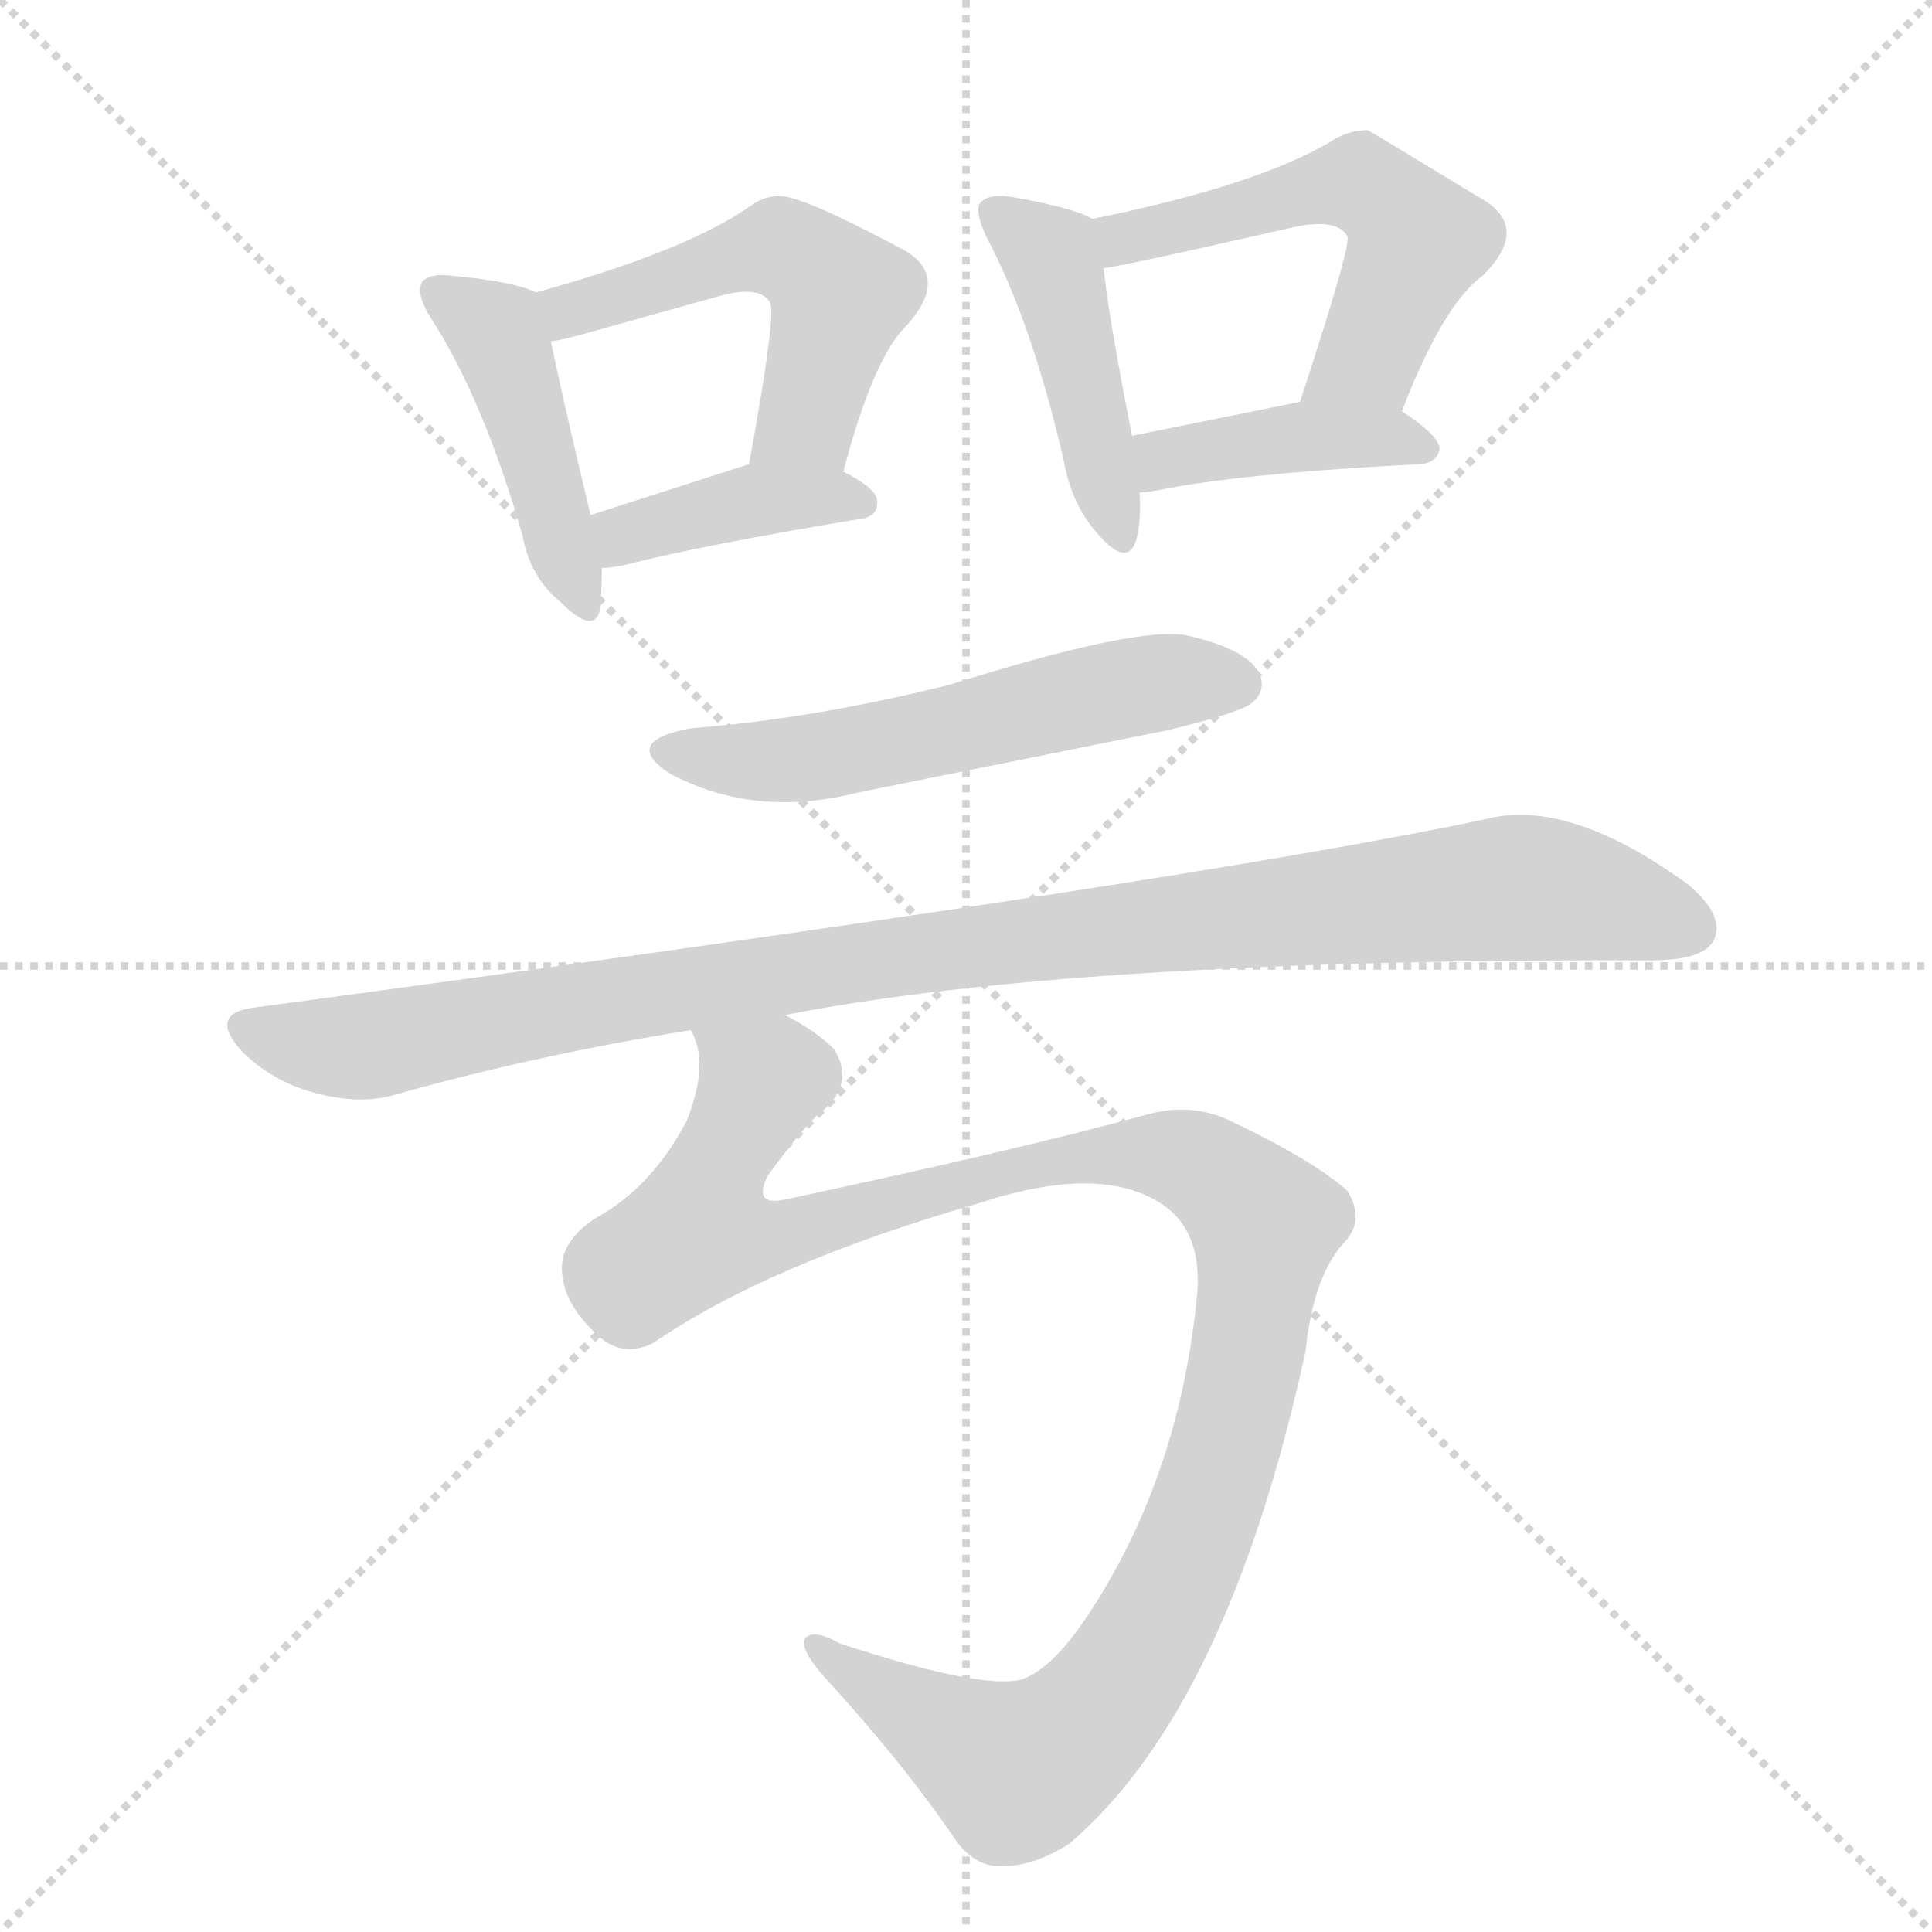
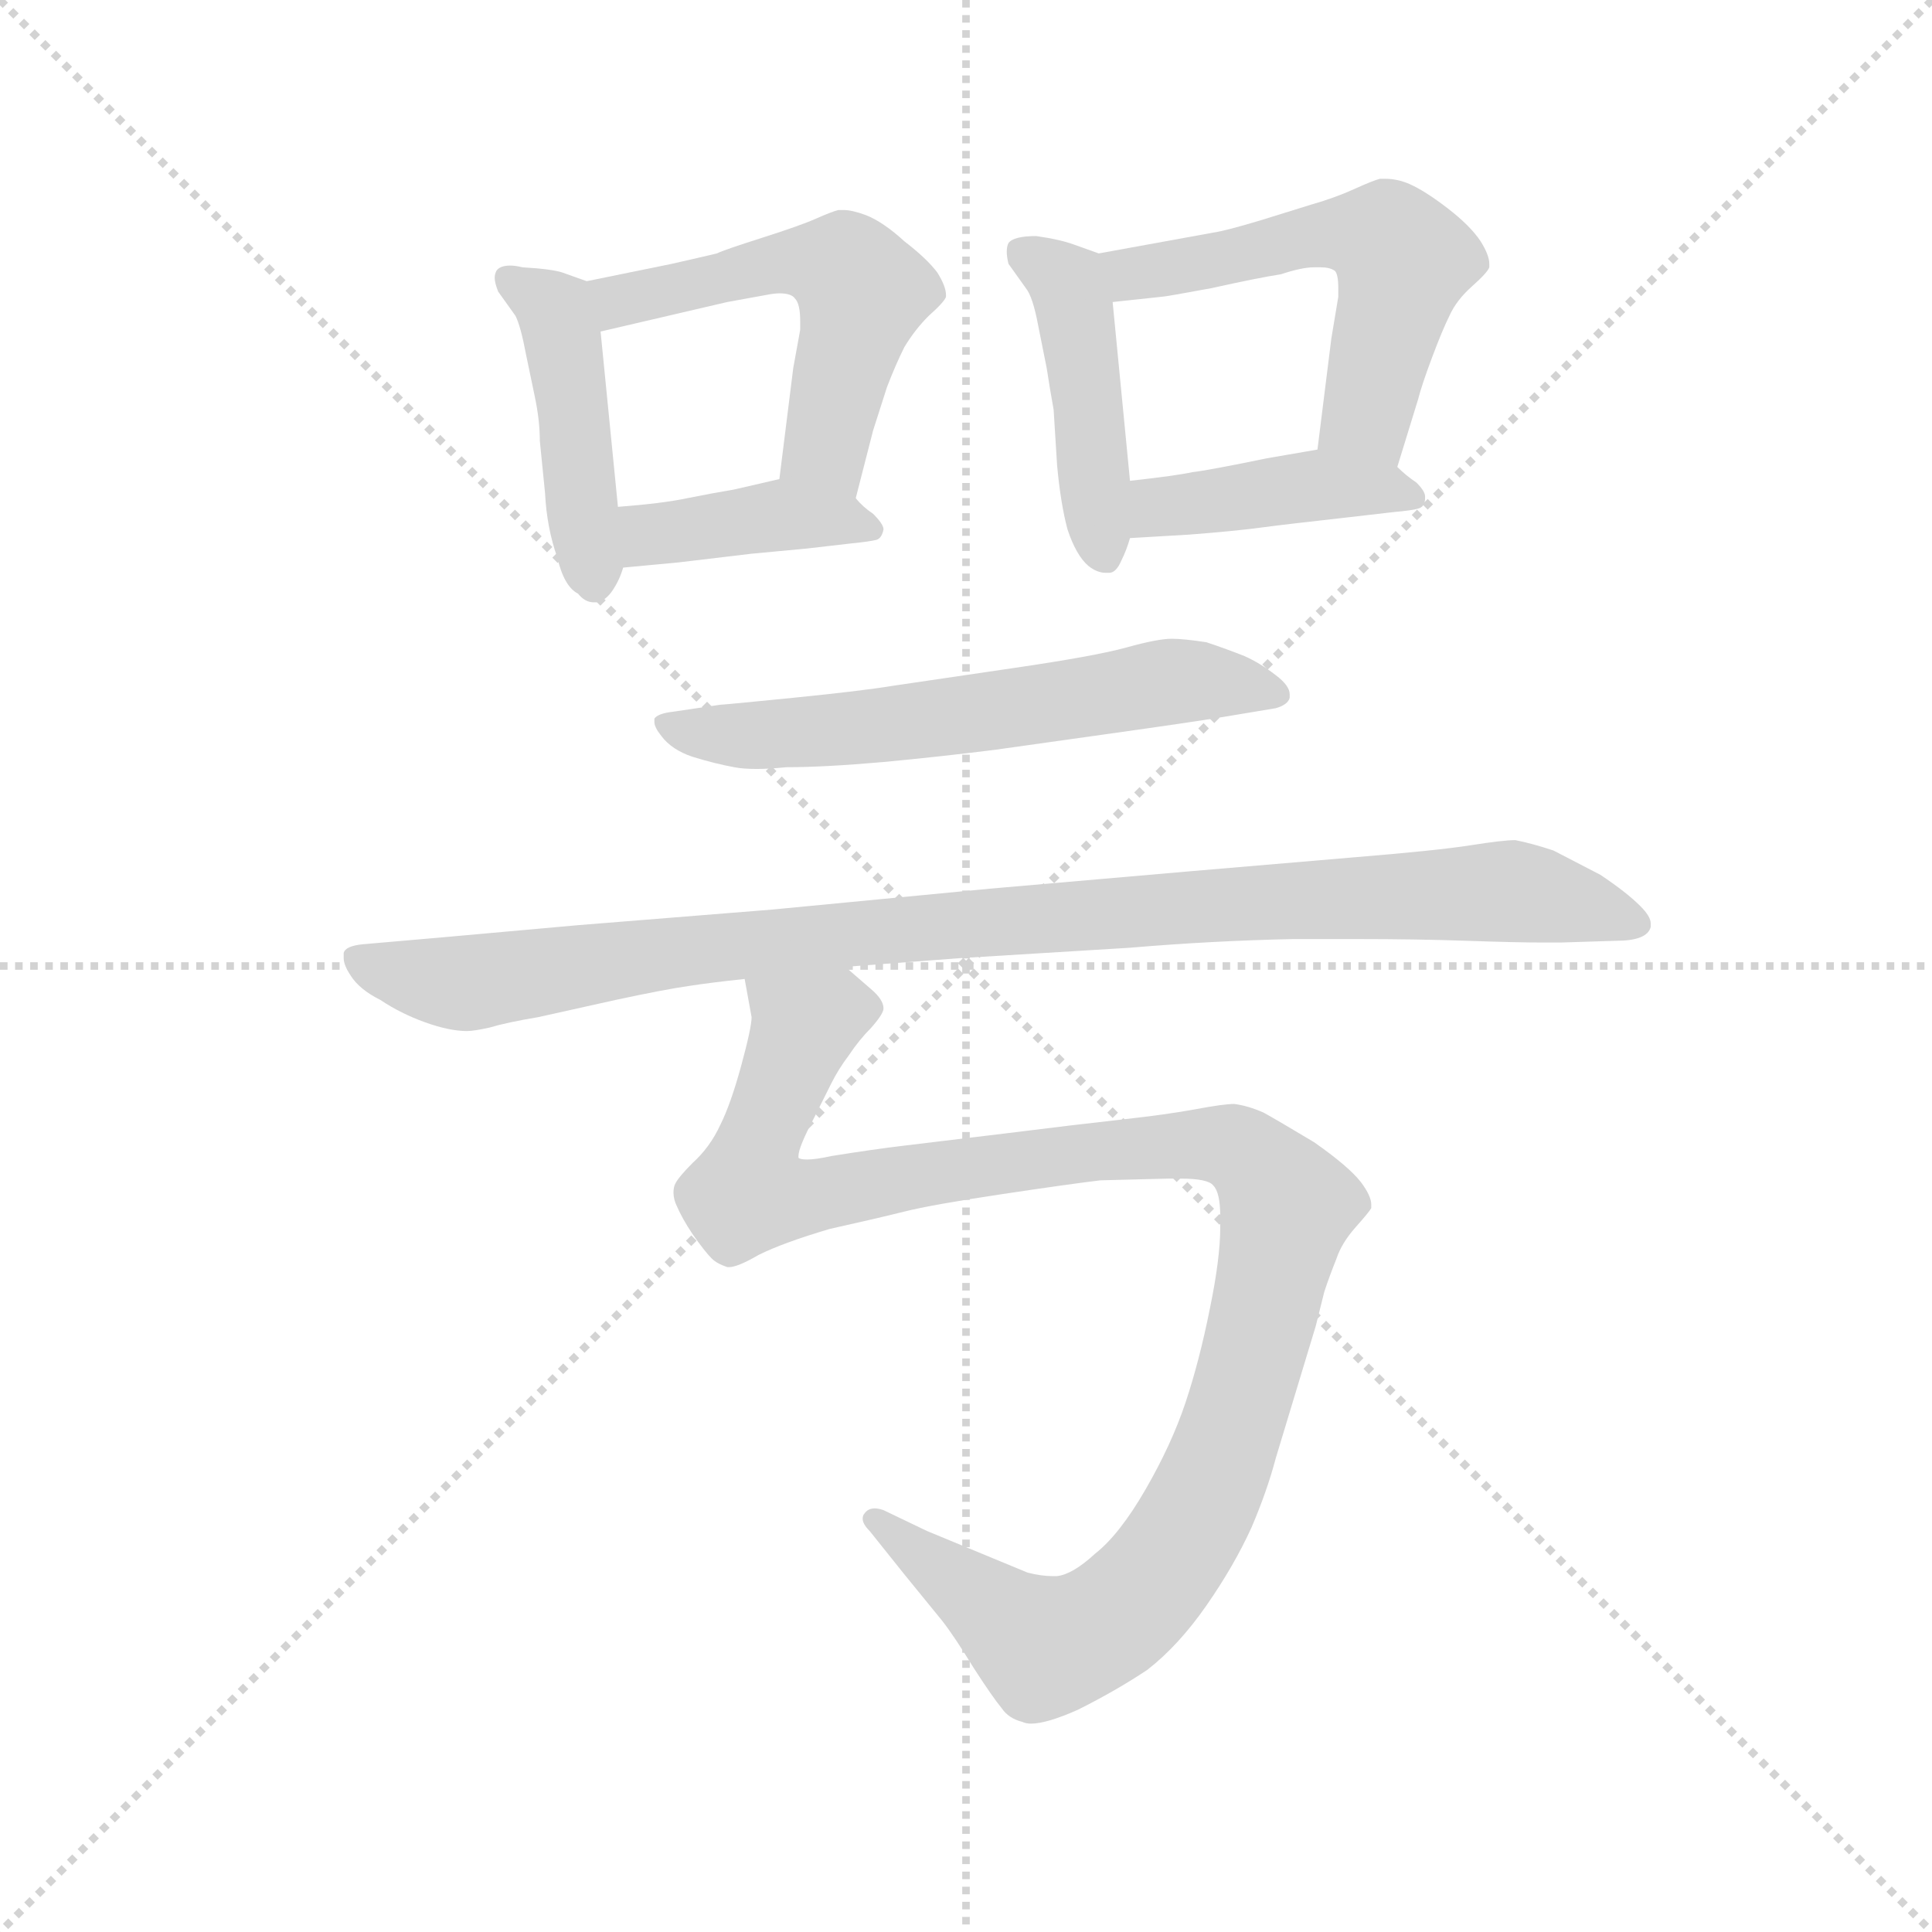
<svg xmlns="http://www.w3.org/2000/svg" version="1.1" viewBox="0 0 1024 1024">
  <g stroke="lightgray" stroke-dasharray="1,1" stroke-width="1" transform="scale(4, 4)">
    <line x1="0" y1="0" x2="256" y2="256" />
    <line x1="256" y1="0" x2="0" y2="256" />
    <line x1="128" y1="0" x2="128" y2="256" />
    <line x1="0" y1="128" x2="256" y2="128" />
  </g>
-   <g transform="scale(1, -1) translate(0, -848)">
+   <g transform="scale(0.92, -0.92) translate(60, -830)">
    <style type="text/css">
      
        @keyframes keyframes0 {
          from {
            stroke: blue;
-             stroke-dashoffset: 444;
+             stroke-dashoffset: 449;
            stroke-width: 128;
          }
          59% {
            animation-timing-function: step-end;
            stroke: blue;
            stroke-dashoffset: 0;
            stroke-width: 128;
          }
          to {
            stroke: black;
            stroke-width: 1024;
          }
        }
        #make-me-a-hanzi-animation-0 {
-           animation: keyframes0 0.611s both;
+           animation: keyframes0 0.615s both;
          animation-delay: 0s;
          animation-timing-function: linear;
        }
      
        @keyframes keyframes1 {
          from {
            stroke: blue;
-             stroke-dashoffset: 518;
+             stroke-dashoffset: 532;
            stroke-width: 128;
          }
          63% {
            animation-timing-function: step-end;
            stroke: blue;
            stroke-dashoffset: 0;
            stroke-width: 128;
          }
          to {
            stroke: black;
            stroke-width: 1024;
          }
        }
        #make-me-a-hanzi-animation-1 {
-           animation: keyframes1 0.672s both;
-           animation-delay: 0.611s;
+           animation: keyframes1 0.683s both;
+           animation-delay: 0.615s;
          animation-timing-function: linear;
        }
      
        @keyframes keyframes2 {
          from {
            stroke: blue;
-             stroke-dashoffset: 394;
-             stroke-width: 128;
-           }
-           56% {
+             stroke-dashoffset: 400;
+             stroke-width: 128;
+           }
+           57% {
            animation-timing-function: step-end;
            stroke: blue;
            stroke-dashoffset: 0;
            stroke-width: 128;
          }
          to {
            stroke: black;
            stroke-width: 1024;
          }
        }
        #make-me-a-hanzi-animation-2 {
-           animation: keyframes2 0.571s both;
-           animation-delay: 1.283s;
+           animation: keyframes2 0.576s both;
+           animation-delay: 1.298s;
          animation-timing-function: linear;
        }
      
        @keyframes keyframes3 {
          from {
            stroke: blue;
-             stroke-dashoffset: 443;
+             stroke-dashoffset: 450;
            stroke-width: 128;
          }
          59% {
            animation-timing-function: step-end;
            stroke: blue;
            stroke-dashoffset: 0;
            stroke-width: 128;
          }
          to {
            stroke: black;
            stroke-width: 1024;
          }
        }
        #make-me-a-hanzi-animation-3 {
-           animation: keyframes3 0.611s both;
-           animation-delay: 1.854s;
+           animation: keyframes3 0.616s both;
+           animation-delay: 1.874s;
          animation-timing-function: linear;
        }
      
        @keyframes keyframes4 {
          from {
            stroke: blue;
-             stroke-dashoffset: 536;
+             stroke-dashoffset: 547;
            stroke-width: 128;
          }
          64% {
            animation-timing-function: step-end;
            stroke: blue;
            stroke-dashoffset: 0;
            stroke-width: 128;
          }
          to {
            stroke: black;
            stroke-width: 1024;
          }
        }
        #make-me-a-hanzi-animation-4 {
-           animation: keyframes4 0.686s both;
-           animation-delay: 2.464s;
+           animation: keyframes4 0.695s both;
+           animation-delay: 2.49s;
          animation-timing-function: linear;
        }
      
        @keyframes keyframes5 {
          from {
            stroke: blue;
-             stroke-dashoffset: 408;
-             stroke-width: 128;
-           }
-           57% {
+             stroke-dashoffset: 419;
+             stroke-width: 128;
+           }
+           58% {
            animation-timing-function: step-end;
            stroke: blue;
            stroke-dashoffset: 0;
            stroke-width: 128;
          }
          to {
            stroke: black;
            stroke-width: 1024;
          }
        }
        #make-me-a-hanzi-animation-5 {
-           animation: keyframes5 0.582s both;
-           animation-delay: 3.15s;
+           animation: keyframes5 0.591s both;
+           animation-delay: 3.185s;
          animation-timing-function: linear;
        }
      
        @keyframes keyframes6 {
          from {
            stroke: blue;
-             stroke-dashoffset: 559;
-             stroke-width: 128;
-           }
-           65% {
+             stroke-dashoffset: 612;
+             stroke-width: 128;
+           }
+           67% {
            animation-timing-function: step-end;
            stroke: blue;
            stroke-dashoffset: 0;
            stroke-width: 128;
          }
          to {
            stroke: black;
            stroke-width: 1024;
          }
        }
        #make-me-a-hanzi-animation-6 {
-           animation: keyframes6 0.705s both;
-           animation-delay: 3.732s;
+           animation: keyframes6 0.748s both;
+           animation-delay: 3.776s;
          animation-timing-function: linear;
        }
      
        @keyframes keyframes7 {
          from {
            stroke: blue;
-             stroke-dashoffset: 1030;
+             stroke-dashoffset: 1003;
            stroke-width: 128;
          }
          77% {
            animation-timing-function: step-end;
            stroke: blue;
            stroke-dashoffset: 0;
            stroke-width: 128;
          }
          to {
            stroke: black;
            stroke-width: 1024;
          }
        }
        #make-me-a-hanzi-animation-7 {
-           animation: keyframes7 1.088s both;
-           animation-delay: 4.437s;
+           animation: keyframes7 1.066s both;
+           animation-delay: 4.524s;
          animation-timing-function: linear;
        }
      
        @keyframes keyframes8 {
          from {
            stroke: blue;
-             stroke-dashoffset: 1148;
+             stroke-dashoffset: 1151;
            stroke-width: 128;
          }
          79% {
            animation-timing-function: step-end;
            stroke: blue;
            stroke-dashoffset: 0;
            stroke-width: 128;
          }
          to {
            stroke: black;
            stroke-width: 1024;
          }
        }
        #make-me-a-hanzi-animation-8 {
-           animation: keyframes8 1.184s both;
-           animation-delay: 5.525s;
+           animation: keyframes8 1.187s both;
+           animation-delay: 5.59s;
          animation-timing-function: linear;
        }
      
    </style>
-     <path d="M 284 693 Q 272 699 238 702 Q 228 703 224 699 Q 220 693 228 680 Q 256 637 277 564 Q 281 542 297 529 Q 315 511 318 525 Q 319 534 319 547 L 313 575 Q 297 642 292 667 C 287 692 287 692 284 693 Z" fill="lightgray" />
-     <path d="M 447 598 Q 463 659 481 676 Q 503 701 480 715 Q 422 746 412 744 Q 405 744 398 739 Q 364 715 284 693 C 255 685 263 661 292 667 Q 299 668 313 672 L 381 691 Q 402 697 408 688 Q 412 684 397 602 C 392 572 439 569 447 598 Z" fill="lightgray" />
-     <path d="M 319 547 Q 325 547 333 549 Q 372 559 456 573 Q 465 574 465 582 Q 465 589 447 598 C 423 610 423 610 397 602 L 313 575 C 284 566 289 545 319 547 Z" fill="lightgray" />
-     <path d="M 579 732 Q 569 738 534 744 Q 524 745 520 741 Q 516 737 523 722 Q 547 677 564 603 Q 568 581 581 566 Q 597 547 602 561 Q 605 571 604 587 L 600 617 Q 587 683 585 706 C 582 730 582 730 579 732 Z" fill="lightgray" />
-     <path d="M 743 630 Q 765 687 786 702 Q 810 726 788 741 Q 727 778 725 779 Q 715 779 707 774 Q 668 750 579 732 C 550 726 555 701 585 706 Q 591 706 683 727 Q 708 733 714 723 Q 717 720 689 635 C 680 606 732 602 743 630 Z" fill="lightgray" />
-     <path d="M 604 587 Q 607 587 613 588 Q 656 597 753 602 Q 762 603 763 610 Q 763 617 743 630 C 725 642 718 641 689 635 L 600 617 C 571 611 574 584 604 587 Z" fill="lightgray" />
-     <path d="M 366 462 Q 329 455 355 438 Q 400 414 455 428 L 619 461 Q 656 470 663 475 Q 672 482 667 492 Q 660 504 630 511 Q 605 517 503 485 Q 431 467 366 462 Z" fill="lightgray" />
-     <path d="M 416 310 Q 569 340 875 339 Q 902 339 908 349 Q 915 362 895 379 Q 832 425 788 414 Q 634 381 135 314 Q 110 311 128 291 Q 144 275 166 269 Q 191 262 210 268 Q 285 289 366 302 L 416 310 Z" fill="lightgray" />
-     <path d="M 366 302 Q 367 301 368 298 Q 375 282 364 254 Q 345 218 315 202 Q 296 189 298 173 Q 299 157 316 141 Q 329 128 346 136 Q 407 178 518 210 Q 581 231 614 211 Q 639 196 634 157 Q 624 63 576 -9 Q 558 -36 542 -42 Q 521 -48 445 -23 Q 429 -14 426 -22 Q 426 -29 438 -42 Q 480 -88 507 -128 Q 517 -141 529 -141 Q 547 -142 567 -129 Q 651 -57 692 132 Q 696 171 712 189 Q 724 201 714 217 Q 696 233 652 254 Q 631 264 607 257 Q 537 238 415 212 Q 399 209 407 225 Q 429 255 437 260 Q 453 275 442 292 Q 432 302 416 310 C 391 327 362 332 366 302 Z" fill="lightgray" />
+     <path d="M 278 668 L 264 673 Q 258 675 241 676 Q 237 677 234 677 Q 228 677 226 674 Q 225 672 225 670 Q 225 667 227 662 L 237 648 Q 240 642 243 626 L 248 602 Q 251 588 251 576 L 254 546 Q 255 526 261 509 Q 265 492 273 488 Q 277 483 282 483 L 284 483 Q 289 484 293 490 Q 297 496 299 503 L 296 538 L 286 639 C 283 666 283 666 278 668 Z" fill="lightgray" />
+     <path d="M 433 543 L 443 582 L 451 607 Q 456 620 461 630 Q 467 640 475 648 Q 484 656 485 659 L 485 660 Q 485 665 480 673 Q 474 681 461 691 Q 449 702 439 706 Q 431 709 426 709 L 423 709 Q 419 708 410 704 Q 401 700 379 693 Q 357 686 353 684 Q 349 683 327 678 L 278 668 C 249 662 257 632 286 639 L 359 656 L 381 660 Q 386 661 389 661 Q 396 661 398 658 Q 401 655 401 645 L 401 640 L 397 618 L 389 554 C 385 524 426 514 433 543 Z" fill="lightgray" />
+     <path d="M 299 503 L 331 506 L 373 511 L 405 514 L 431 517 Q 441 518 445 519 Q 448 520 449 525 Q 449 528 443 534 Q 437 538 433 543 C 417 560 417 560 389 554 L 363 548 Q 351 546 336 543 Q 322 540 296 538 C 266 536 269 500 299 503 Z" fill="lightgray" />
+     <path d="M 573 684 L 559 689 Q 551 692 537 694 Q 524 694 521 690 Q 520 688 520 685 Q 520 682 521 678 L 531 664 Q 535 659 538 643 L 543 618 Q 545 605 547 594 L 549 562 Q 551 540 555 525 Q 560 510 567 504 Q 572 500 577 500 L 579 500 Q 583 500 586 507 Q 589 513 591 520 L 591 553 L 581 656 C 578 682 578 682 573 684 Z" fill="lightgray" />
+     <path d="M 745 561 L 757 600 Q 759 608 765 624 Q 771 640 775 648 Q 779 657 788 665 Q 797 673 798 676 L 798 678 Q 798 683 793 691 Q 787 700 774 710 Q 761 720 752 724 Q 745 727 738 727 L 735 727 Q 731 726 720 721 Q 709 716 695 712 L 666 703 Q 646 697 639 696 L 573 684 C 543 679 551 653 581 656 L 609 659 Q 611 659 638 664 Q 665 670 678 672 Q 690 676 697 676 L 701 676 Q 706 676 709 674 Q 711 672 711 664 L 711 659 L 707 635 L 699 571 C 695 541 736 532 745 561 Z" fill="lightgray" />
+     <path d="M 591 520 L 625 522 Q 651 524 666 526 Q 681 528 717 532 L 743 535 Q 754 536 757 537 Q 761 538 761 543 L 761 544 Q 761 547 756 552 Q 750 556 745 561 C 729 576 729 576 699 571 L 670 566 Q 636 559 627 558 Q 618 556 591 553 C 561 550 561 518 591 520 Z" fill="lightgray" />
+     <path d="M 328 420 Q 319 419 317 416 L 317 414 Q 317 411 321 406 Q 327 398 339 394 Q 352 390 363 388 Q 368 387 376 387 Q 383 387 393 388 Q 415 388 449 391 Q 481 394 513 398 L 577 407 Q 627 414 645 417 L 675 422 Q 682 424 683 428 L 683 430 Q 683 435 675 441 Q 666 448 657 452 Q 647 456 635 460 Q 622 462 615 462 Q 607 462 589 457 Q 571 452 523 445 L 455 435 Q 437 432 397 428 Q 357 424 355 424 L 328 420 Z" fill="lightgray" />
+     <path d="M 427 273 L 493 278 L 591 284 Q 638 288 685 289 L 722 289 Q 756 289 785 288 Q 814 287 829 287 L 839 287 L 871 288 Q 880 288 885 290 Q 890 292 891 296 L 891 298 Q 891 302 885 308 Q 877 316 862 326 L 835 340 Q 823 344 813 346 Q 806 346 787 343 Q 768 340 719 336 L 625 328 L 510 318 L 385 306 L 273 297 L 195 290 L 149 286 Q 139 285 138 281 L 138 278 Q 138 274 142 268 Q 147 260 159 254 Q 171 246 185 241 Q 199 236 209 236 Q 213 236 222 238 Q 232 241 250 244 L 295 254 Q 323 260 337 262 Q 350 264 369 266 L 427 273 Z" fill="lightgray" />
+     <path d="M 369 266 L 373 244 Q 373 238 367 216 Q 361 194 355 182 Q 349 169 339 160 Q 331 152 329 148 Q 328 146 328 143 Q 328 139 330 135 Q 333 128 339 119 Q 346 109 350 105 Q 353 102 359 100 L 360 100 Q 365 100 377 107 Q 391 114 418 122 Q 445 128 461 132 Q 477 136 517 142 Q 557 148 574 150 L 613 151 L 620 151 Q 636 151 639 147 Q 643 143 643 129 L 643 123 Q 643 105 637 76 Q 631 46 623 22 Q 615 -2 600 -28 Q 585 -54 571 -65 Q 558 -77 549 -78 L 546 -78 Q 540 -78 532 -76 L 503 -64 L 474 -52 L 449 -40 Q 446 -39 444 -39 Q 440 -39 438 -42 Q 437 -43 437 -45 Q 437 -48 441 -52 L 461 -77 L 483 -104 Q 490 -113 501 -131 Q 512 -148 517 -154 Q 521 -160 529 -162 Q 531 -163 534 -163 Q 543 -163 561 -155 Q 583 -144 601 -132 Q 619 -118 635 -95 Q 651 -72 661 -50 Q 670 -29 675 -10 L 698 66 L 703 86 Q 706 95 710 105 Q 713 114 721 123 Q 729 132 730 134 L 730 136 Q 730 141 724 149 Q 717 158 697 172 Q 677 184 668 189 Q 659 193 651 194 Q 645 194 629 191 Q 613 188 586 185 Q 559 182 519 177 Q 478 172 461 170 Q 444 168 419 164 Q 410 162 405 162 Q 401 162 400 163 L 400 164 Q 400 169 409 186 L 419 206 Q 423 214 429 222 Q 435 231 442 238 Q 449 246 449 249 Q 449 254 442 260 L 427 273 C 405 294 366 296 369 266 Z" fill="lightgray" />
    <clipPath id="make-me-a-hanzi-clip-0">
-       <path d="M 284 693 Q 272 699 238 702 Q 228 703 224 699 Q 220 693 228 680 Q 256 637 277 564 Q 281 542 297 529 Q 315 511 318 525 Q 319 534 319 547 L 313 575 Q 297 642 292 667 C 287 692 287 692 284 693 Z" />
-     </clipPath>
-     <path clip-path="url(#make-me-a-hanzi-clip-0)" d="M 232 694 L 263 673 L 308 529" fill="none" id="make-me-a-hanzi-animation-0" stroke-dasharray="316 632" stroke-linecap="round" />
+       <path d="M 278 668 L 264 673 Q 258 675 241 676 Q 237 677 234 677 Q 228 677 226 674 Q 225 672 225 670 Q 225 667 227 662 L 237 648 Q 240 642 243 626 L 248 602 Q 251 588 251 576 L 254 546 Q 255 526 261 509 Q 265 492 273 488 Q 277 483 282 483 L 284 483 Q 289 484 293 490 Q 297 496 299 503 L 296 538 L 286 639 C 283 666 283 666 278 668 Z" />
+     </clipPath>
+     <path clip-path="url(#make-me-a-hanzi-clip-0)" d="M 232 670 L 260 651 L 283 494" fill="none" id="make-me-a-hanzi-animation-0" stroke-dasharray="321 642" stroke-linecap="round" />
    <clipPath id="make-me-a-hanzi-clip-1">
-       <path d="M 447 598 Q 463 659 481 676 Q 503 701 480 715 Q 422 746 412 744 Q 405 744 398 739 Q 364 715 284 693 C 255 685 263 661 292 667 Q 299 668 313 672 L 381 691 Q 402 697 408 688 Q 412 684 397 602 C 392 572 439 569 447 598 Z" />
-     </clipPath>
-     <path clip-path="url(#make-me-a-hanzi-clip-1)" d="M 295 675 L 303 684 L 379 709 L 406 716 L 424 712 L 445 691 L 428 626 L 404 614" fill="none" id="make-me-a-hanzi-animation-1" stroke-dasharray="390 780" stroke-linecap="round" />
+       <path d="M 433 543 L 443 582 L 451 607 Q 456 620 461 630 Q 467 640 475 648 Q 484 656 485 659 L 485 660 Q 485 665 480 673 Q 474 681 461 691 Q 449 702 439 706 Q 431 709 426 709 L 423 709 Q 419 708 410 704 Q 401 700 379 693 Q 357 686 353 684 Q 349 683 327 678 L 278 668 C 249 662 257 632 286 639 L 359 656 L 381 660 Q 386 661 389 661 Q 396 661 398 658 Q 401 655 401 645 L 401 640 L 397 618 L 389 554 C 385 524 426 514 433 543 Z" />
+     </clipPath>
+     <path clip-path="url(#make-me-a-hanzi-clip-1)" d="M 286 662 L 305 657 L 391 679 L 428 674 L 436 660 L 416 570 L 427 551" fill="none" id="make-me-a-hanzi-animation-1" stroke-dasharray="404 808" stroke-linecap="round" />
    <clipPath id="make-me-a-hanzi-clip-2">
-       <path d="M 319 547 Q 325 547 333 549 Q 372 559 456 573 Q 465 574 465 582 Q 465 589 447 598 C 423 610 423 610 397 602 L 313 575 C 284 566 289 545 319 547 Z" />
-     </clipPath>
-     <path clip-path="url(#make-me-a-hanzi-clip-2)" d="M 322 570 L 331 564 L 402 583 L 456 582" fill="none" id="make-me-a-hanzi-animation-2" stroke-dasharray="266 532" stroke-linecap="round" />
+       <path d="M 299 503 L 331 506 L 373 511 L 405 514 L 431 517 Q 441 518 445 519 Q 448 520 449 525 Q 449 528 443 534 Q 437 538 433 543 C 417 560 417 560 389 554 L 363 548 Q 351 546 336 543 Q 322 540 296 538 C 266 536 269 500 299 503 Z" />
+     </clipPath>
+     <path clip-path="url(#make-me-a-hanzi-clip-2)" d="M 304 509 L 321 523 L 392 534 L 441 526" fill="none" id="make-me-a-hanzi-animation-2" stroke-dasharray="272 544" stroke-linecap="round" />
    <clipPath id="make-me-a-hanzi-clip-3">
-       <path d="M 579 732 Q 569 738 534 744 Q 524 745 520 741 Q 516 737 523 722 Q 547 677 564 603 Q 568 581 581 566 Q 597 547 602 561 Q 605 571 604 587 L 600 617 Q 587 683 585 706 C 582 730 582 730 579 732 Z" />
-     </clipPath>
-     <path clip-path="url(#make-me-a-hanzi-clip-3)" d="M 528 736 L 559 707 L 592 566" fill="none" id="make-me-a-hanzi-animation-3" stroke-dasharray="315 630" stroke-linecap="round" />
+       <path d="M 573 684 L 559 689 Q 551 692 537 694 Q 524 694 521 690 Q 520 688 520 685 Q 520 682 521 678 L 531 664 Q 535 659 538 643 L 543 618 Q 545 605 547 594 L 549 562 Q 551 540 555 525 Q 560 510 567 504 Q 572 500 577 500 L 579 500 Q 583 500 586 507 Q 589 513 591 520 L 591 553 L 581 656 C 578 682 578 682 573 684 Z" />
+     </clipPath>
+     <path clip-path="url(#make-me-a-hanzi-clip-3)" d="M 527 686 L 555 667 L 578 508" fill="none" id="make-me-a-hanzi-animation-3" stroke-dasharray="322 644" stroke-linecap="round" />
    <clipPath id="make-me-a-hanzi-clip-4">
-       <path d="M 743 630 Q 765 687 786 702 Q 810 726 788 741 Q 727 778 725 779 Q 715 779 707 774 Q 668 750 579 732 C 550 726 555 701 585 706 Q 591 706 683 727 Q 708 733 714 723 Q 717 720 689 635 C 680 606 732 602 743 630 Z" />
-     </clipPath>
-     <path clip-path="url(#make-me-a-hanzi-clip-4)" d="M 586 713 L 598 722 L 701 749 L 729 746 L 751 720 L 725 659 L 697 647" fill="none" id="make-me-a-hanzi-animation-4" stroke-dasharray="408 816" stroke-linecap="round" />
+       <path d="M 745 561 L 757 600 Q 759 608 765 624 Q 771 640 775 648 Q 779 657 788 665 Q 797 673 798 676 L 798 678 Q 798 683 793 691 Q 787 700 774 710 Q 761 720 752 724 Q 745 727 738 727 L 735 727 Q 731 726 720 721 Q 709 716 695 712 L 666 703 Q 646 697 639 696 L 573 684 C 543 679 551 653 581 656 L 609 659 Q 611 659 638 664 Q 665 670 678 672 Q 690 676 697 676 L 701 676 Q 706 676 709 674 Q 711 672 711 664 L 711 659 L 707 635 L 699 571 C 695 541 736 532 745 561 Z" />
+     </clipPath>
+     <path clip-path="url(#make-me-a-hanzi-clip-4)" d="M 581 679 L 600 673 L 693 694 L 740 691 L 747 671 L 727 590 L 708 576" fill="none" id="make-me-a-hanzi-animation-4" stroke-dasharray="419 838" stroke-linecap="round" />
    <clipPath id="make-me-a-hanzi-clip-5">
-       <path d="M 604 587 Q 607 587 613 588 Q 656 597 753 602 Q 762 603 763 610 Q 763 617 743 630 C 725 642 718 641 689 635 L 600 617 C 571 611 574 584 604 587 Z" />
-     </clipPath>
-     <path clip-path="url(#make-me-a-hanzi-clip-5)" d="M 608 595 L 617 605 L 694 617 L 754 611" fill="none" id="make-me-a-hanzi-animation-5" stroke-dasharray="280 560" stroke-linecap="round" />
+       <path d="M 591 520 L 625 522 Q 651 524 666 526 Q 681 528 717 532 L 743 535 Q 754 536 757 537 Q 761 538 761 543 L 761 544 Q 761 547 756 552 Q 750 556 745 561 C 729 576 729 576 699 571 L 670 566 Q 636 559 627 558 Q 618 556 591 553 C 561 550 561 518 591 520 Z" />
+     </clipPath>
+     <path clip-path="url(#make-me-a-hanzi-clip-5)" d="M 596 526 L 615 539 L 703 551 L 754 544" fill="none" id="make-me-a-hanzi-animation-5" stroke-dasharray="291 582" stroke-linecap="round" />
    <clipPath id="make-me-a-hanzi-clip-6">
-       <path d="M 366 462 Q 329 455 355 438 Q 400 414 455 428 L 619 461 Q 656 470 663 475 Q 672 482 667 492 Q 660 504 630 511 Q 605 517 503 485 Q 431 467 366 462 Z" />
-     </clipPath>
-     <path clip-path="url(#make-me-a-hanzi-clip-6)" d="M 358 451 L 380 445 L 429 446 L 612 486 L 656 486" fill="none" id="make-me-a-hanzi-animation-6" stroke-dasharray="431 862" stroke-linecap="round" />
+       <path d="M 328 420 Q 319 419 317 416 L 317 414 Q 317 411 321 406 Q 327 398 339 394 Q 352 390 363 388 Q 368 387 376 387 Q 383 387 393 388 Q 415 388 449 391 Q 481 394 513 398 L 577 407 Q 627 414 645 417 L 675 422 Q 682 424 683 428 L 683 430 Q 683 435 675 441 Q 666 448 657 452 Q 647 456 635 460 Q 622 462 615 462 Q 607 462 589 457 Q 571 452 523 445 L 455 435 Q 437 432 397 428 Q 357 424 355 424 L 328 420 Z" />
+     </clipPath>
+     <path clip-path="url(#make-me-a-hanzi-clip-6)" d="M 324 415 L 349 407 L 439 411 L 626 438 L 676 429" fill="none" id="make-me-a-hanzi-animation-6" stroke-dasharray="484 968" stroke-linecap="round" />
    <clipPath id="make-me-a-hanzi-clip-7">
-       <path d="M 416 310 Q 569 340 875 339 Q 902 339 908 349 Q 915 362 895 379 Q 832 425 788 414 Q 634 381 135 314 Q 110 311 128 291 Q 144 275 166 269 Q 191 262 210 268 Q 285 289 366 302 L 416 310 Z" />
-     </clipPath>
-     <path clip-path="url(#make-me-a-hanzi-clip-7)" d="M 132 302 L 190 293 L 494 344 L 800 377 L 831 375 L 896 356" fill="none" id="make-me-a-hanzi-animation-7" stroke-dasharray="902 1804" stroke-linecap="round" />
+       <path d="M 427 273 L 493 278 L 591 284 Q 638 288 685 289 L 722 289 Q 756 289 785 288 Q 814 287 829 287 L 839 287 L 871 288 Q 880 288 885 290 Q 890 292 891 296 L 891 298 Q 891 302 885 308 Q 877 316 862 326 L 835 340 Q 823 344 813 346 Q 806 346 787 343 Q 768 340 719 336 L 625 328 L 510 318 L 385 306 L 273 297 L 195 290 L 149 286 Q 139 285 138 281 L 138 278 Q 138 274 142 268 Q 147 260 159 254 Q 171 246 185 241 Q 199 236 209 236 Q 213 236 222 238 Q 232 241 250 244 L 295 254 Q 323 260 337 262 Q 350 264 369 266 L 427 273 Z" />
+     </clipPath>
+     <path clip-path="url(#make-me-a-hanzi-clip-7)" d="M 145 280 L 162 271 L 211 264 L 410 291 L 799 316 L 830 314 L 884 297" fill="none" id="make-me-a-hanzi-animation-7" stroke-dasharray="875 1750" stroke-linecap="round" />
    <clipPath id="make-me-a-hanzi-clip-8">
-       <path d="M 366 302 Q 367 301 368 298 Q 375 282 364 254 Q 345 218 315 202 Q 296 189 298 173 Q 299 157 316 141 Q 329 128 346 136 Q 407 178 518 210 Q 581 231 614 211 Q 639 196 634 157 Q 624 63 576 -9 Q 558 -36 542 -42 Q 521 -48 445 -23 Q 429 -14 426 -22 Q 426 -29 438 -42 Q 480 -88 507 -128 Q 517 -141 529 -141 Q 547 -142 567 -129 Q 651 -57 692 132 Q 696 171 712 189 Q 724 201 714 217 Q 696 233 652 254 Q 631 264 607 257 Q 537 238 415 212 Q 399 209 407 225 Q 429 255 437 260 Q 453 275 442 292 Q 432 302 416 310 C 391 327 362 332 366 302 Z" />
-     </clipPath>
-     <path clip-path="url(#make-me-a-hanzi-clip-8)" d="M 372 303 L 403 274 L 376 216 L 375 200 L 384 196 L 420 194 L 511 222 L 594 237 L 628 234 L 670 199 L 660 127 L 637 42 L 612 -14 L 575 -66 L 539 -91 L 432 -25" fill="none" id="make-me-a-hanzi-animation-8" stroke-dasharray="1020 2040" stroke-linecap="round" />
+       <path d="M 369 266 L 373 244 Q 373 238 367 216 Q 361 194 355 182 Q 349 169 339 160 Q 331 152 329 148 Q 328 146 328 143 Q 328 139 330 135 Q 333 128 339 119 Q 346 109 350 105 Q 353 102 359 100 L 360 100 Q 365 100 377 107 Q 391 114 418 122 Q 445 128 461 132 Q 477 136 517 142 Q 557 148 574 150 L 613 151 L 620 151 Q 636 151 639 147 Q 643 143 643 129 L 643 123 Q 643 105 637 76 Q 631 46 623 22 Q 615 -2 600 -28 Q 585 -54 571 -65 Q 558 -77 549 -78 L 546 -78 Q 540 -78 532 -76 L 503 -64 L 474 -52 L 449 -40 Q 446 -39 444 -39 Q 440 -39 438 -42 Q 437 -43 437 -45 Q 437 -48 441 -52 L 461 -77 L 483 -104 Q 490 -113 501 -131 Q 512 -148 517 -154 Q 521 -160 529 -162 Q 531 -163 534 -163 Q 543 -163 561 -155 Q 583 -144 601 -132 Q 619 -118 635 -95 Q 651 -72 661 -50 Q 670 -29 675 -10 L 698 66 L 703 86 Q 706 95 710 105 Q 713 114 721 123 Q 729 132 730 134 L 730 136 Q 730 141 724 149 Q 717 158 697 172 Q 677 184 668 189 Q 659 193 651 194 Q 645 194 629 191 Q 613 188 586 185 Q 559 182 519 177 Q 478 172 461 170 Q 444 168 419 164 Q 410 162 405 162 Q 401 162 400 163 L 400 164 Q 400 169 409 186 L 419 206 Q 423 214 429 222 Q 435 231 442 238 Q 449 246 449 249 Q 449 254 442 260 L 427 273 C 405 294 366 296 369 266 Z" />
+     </clipPath>
+     <path clip-path="url(#make-me-a-hanzi-clip-8)" d="M 437 249 L 419 248 L 403 239 L 371 143 L 403 139 L 511 160 L 639 171 L 659 164 L 682 135 L 663 52 L 635 -31 L 604 -81 L 583 -101 L 542 -119 L 444 -45" fill="none" id="make-me-a-hanzi-animation-8" stroke-dasharray="1023 2046" stroke-linecap="round" />
  </g>
</svg>
